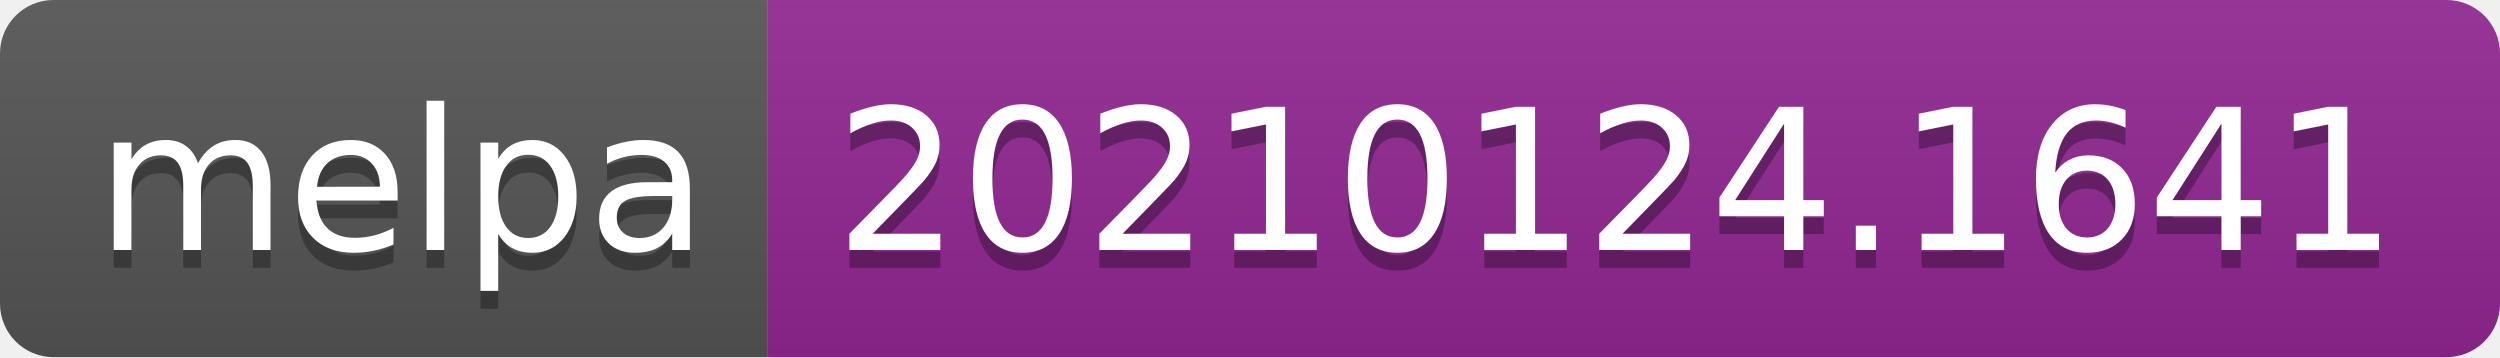
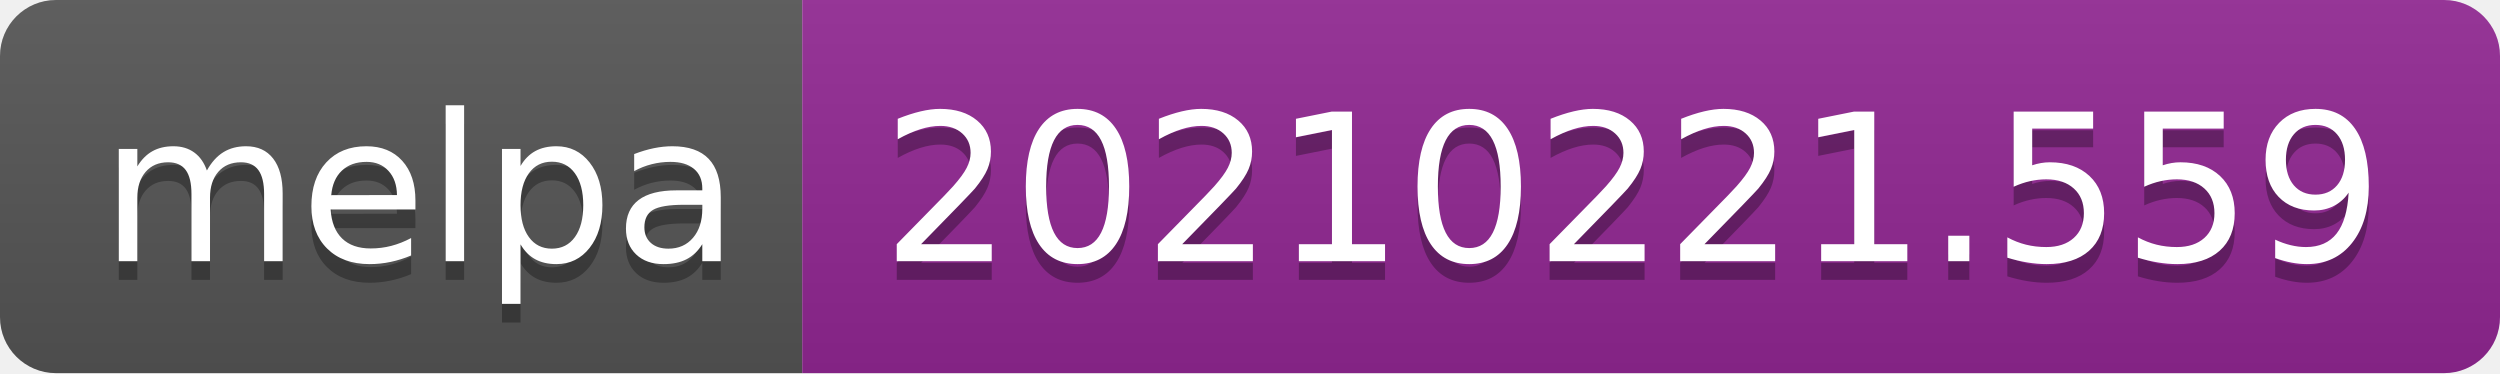
- <svg xmlns="http://www.w3.org/2000/svg" width="140" height="20" role="img" aria-label="melpa: 20210124.1641">
+ <svg xmlns="http://www.w3.org/2000/svg" width="134" height="20" role="img" aria-label="melpa: 20210221.559">
  <linearGradient id="s" x2="0" y2="100%">
    <stop offset="0" stop-color="#bbb" stop-opacity=".1" />
    <stop offset="1" stop-opacity=".1" />
  </linearGradient>
  <clipPath id="r">
-     <rect width="140" height="20" rx="3" fill="#fff" />
+     <rect width="134" height="20" rx="3" fill="#fff" />
  </clipPath>
  <g clip-path="url(#r)">
    <rect width="43" height="20" fill="#555" />
-     <rect x="43" width="97" height="20" fill="#922793" />
-     <rect width="140" height="20" fill="url(#s)" />
+     <rect x="43" width="91" height="20" fill="#922793" />
+     <rect width="134" height="20" fill="url(#s)" />
  </g>
  <g fill="#fff" text-anchor="middle" font-family="Verdana,Geneva,DejaVu Sans,sans-serif" text-rendering="geometricPrecision" font-size="110">
    <text aria-hidden="true" x="225" y="150" fill="#010101" fill-opacity=".3" transform="scale(.1)" textLength="330">melpa</text>
    <text x="225" y="140" transform="scale(.1)" fill="#fff" textLength="330">melpa</text>
-     <text aria-hidden="true" x="905" y="150" fill="#010101" fill-opacity=".3" transform="scale(.1)" textLength="870">20210124.1641</text>
-     <text x="905" y="140" transform="scale(.1)" fill="#fff" textLength="870">20210124.1641</text>
+     <text aria-hidden="true" x="875" y="150" fill="#010101" fill-opacity=".3" transform="scale(.1)" textLength="810">20210221.559</text>
+     <text x="875" y="140" transform="scale(.1)" fill="#fff" textLength="810">20210221.559</text>
  </g>
</svg>
